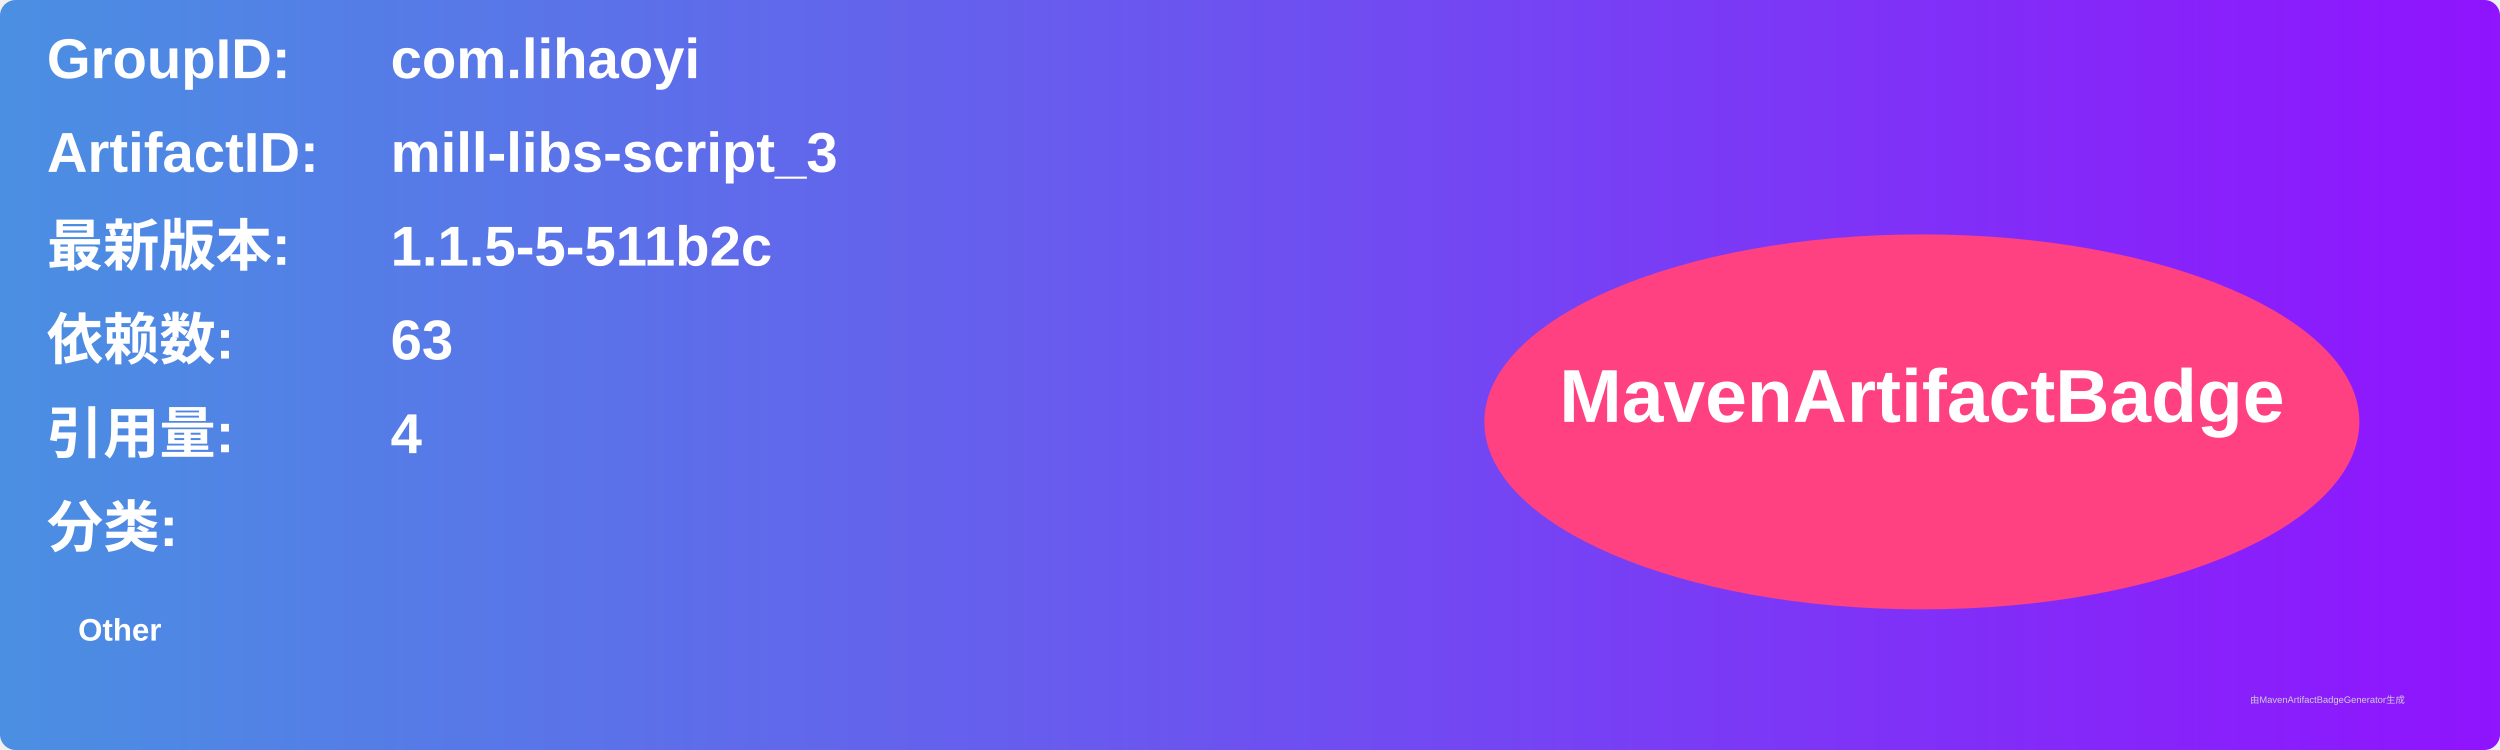
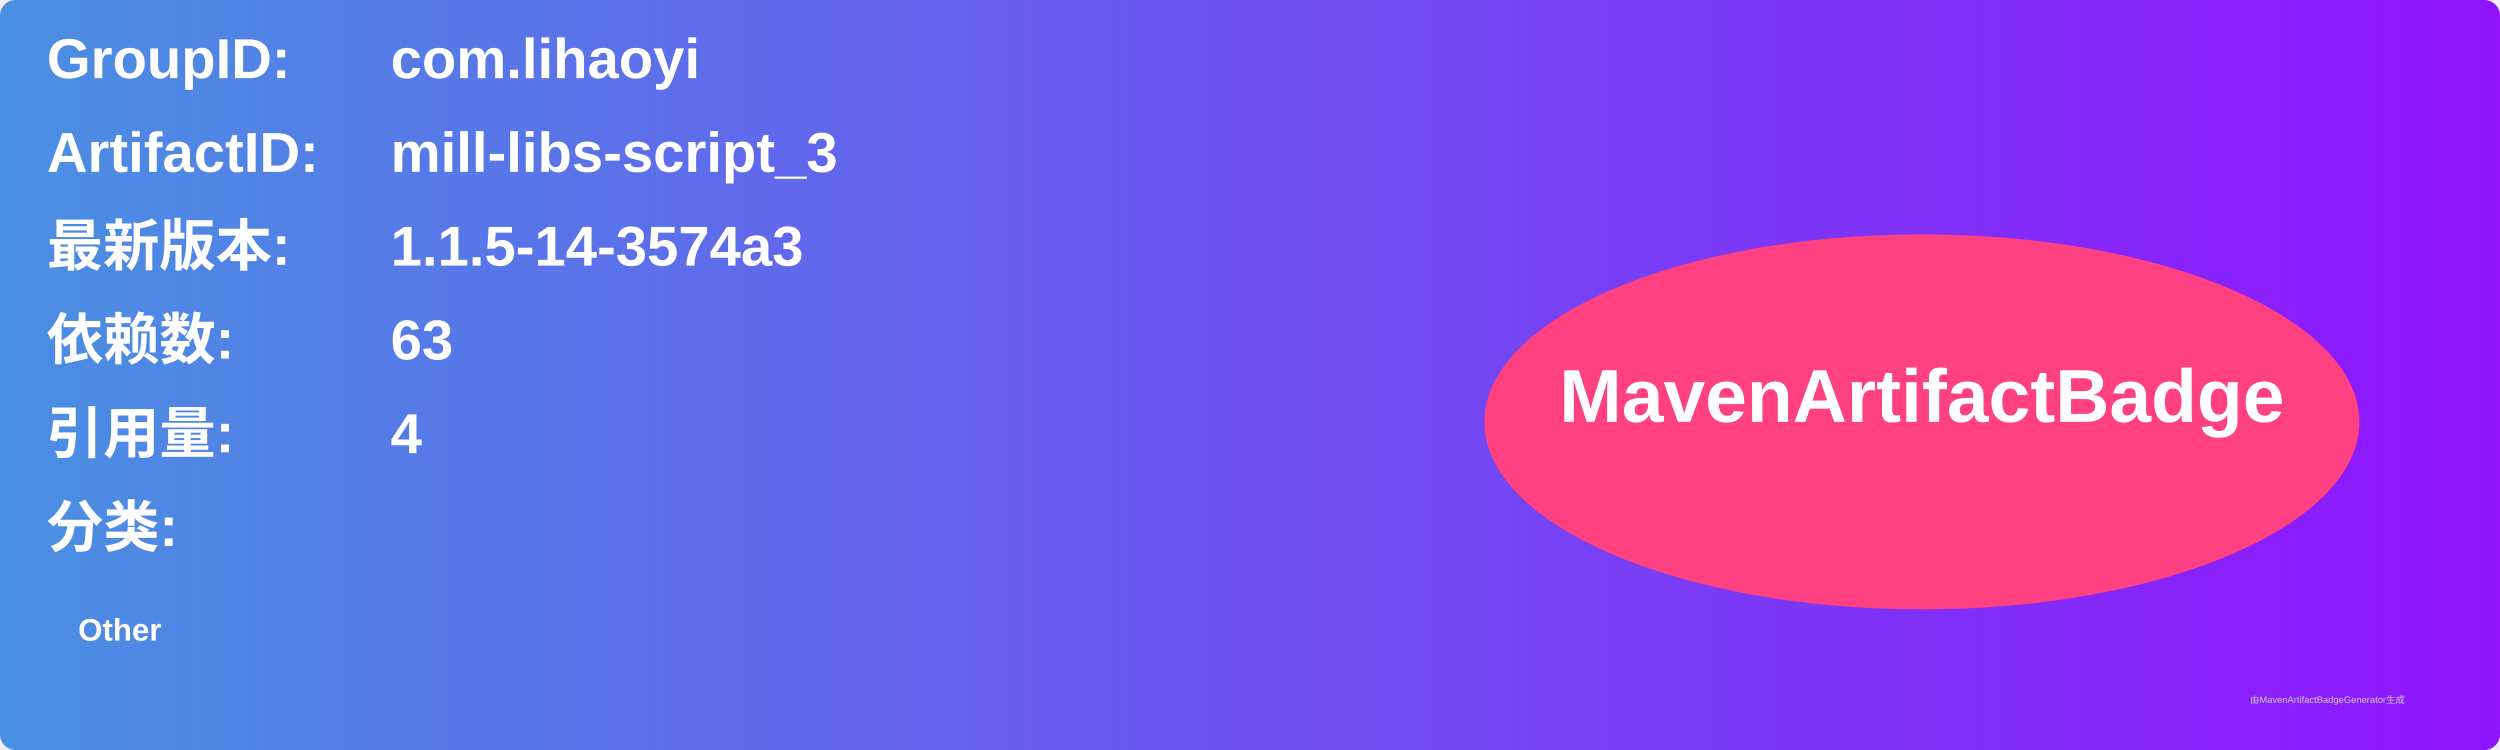
<svg xmlns="http://www.w3.org/2000/svg" width="800" height="240" viewBox="0 0 800 240">
  <linearGradient id="grad" x1="0%" y1="0%" x2="100%" y2="0%">
    <stop offset="0%" stop-color="#4a90e2" />
    <stop offset="100%" stop-color="#9013fe" />
  </linearGradient>
  <rect width="100%" height="100%" rx="5" ry="5" fill="url(#grad)" />
  <g transform="translate(15, 15)">
    <text x="0" y="10" font-family="Arial" font-size="18" fill="white" font-weight="bold" width="260">GroupID:</text>
    <text x="110" y="10" font-family="Arial" font-size="18" fill="white" font-weight="bold" width="460">com.lihaoyi</text>
    <text x="0" y="40" font-family="Arial" font-size="18" fill="white" font-weight="bold" width="260">ArtifactID:</text>
    <text x="110" y="40" font-family="Arial" font-size="18" fill="white" font-weight="bold" width="460">mill-libs-script_3</text>
    <text x="0" y="70" font-family="Arial" font-size="18" fill="white" font-weight="bold">最新版本:</text>
    <text x="110" y="70" font-family="Arial" font-size="18" fill="white" font-weight="bold">
-       <tspan font-weight="bold">1.1.5-5-511b2c</tspan>
+       <tspan font-weight="bold">1.1.5-14-3574a3</tspan>
    </text>
    <text x="0" y="100" font-family="Arial" font-size="18" fill="white" font-weight="bold">依赖数: </text>
    <text x="110" y="100" font-family="Arial" font-size="18" fill="white">
      <tspan font-weight="bold">63</tspan>
    </text>
    <text x="0" y="130" font-family="Arial" font-size="18" fill="white" font-weight="bold">引用量: </text>
    <text x="110" y="130" font-family="Arial" font-size="18" fill="white">
      <tspan font-weight="bold">4</tspan>
    </text>
    <text x="0" y="160" font-family="Arial" font-size="18" fill="white" font-weight="bold">分类:</text>
    <text x="10" y="190" font-family="Arial" font-size="10" fill="white">
      <tspan font-weight="bold">Other</tspan>
    </text>
    <ellipse cx="600" cy="120" rx="140" ry="60" fill="#ff4081" />
    <text x="600" y="120" text-anchor="middle" font-family="Arial" font-size="24" fill="white" font-weight="bold">MavenArtifactBadge</text>
  </g>
  <text x="720" y="225" font-family="Arial" font-size="3" fill="#d0d0d0">由MavenArtifactBadgeGenerator生成</text>
</svg>
